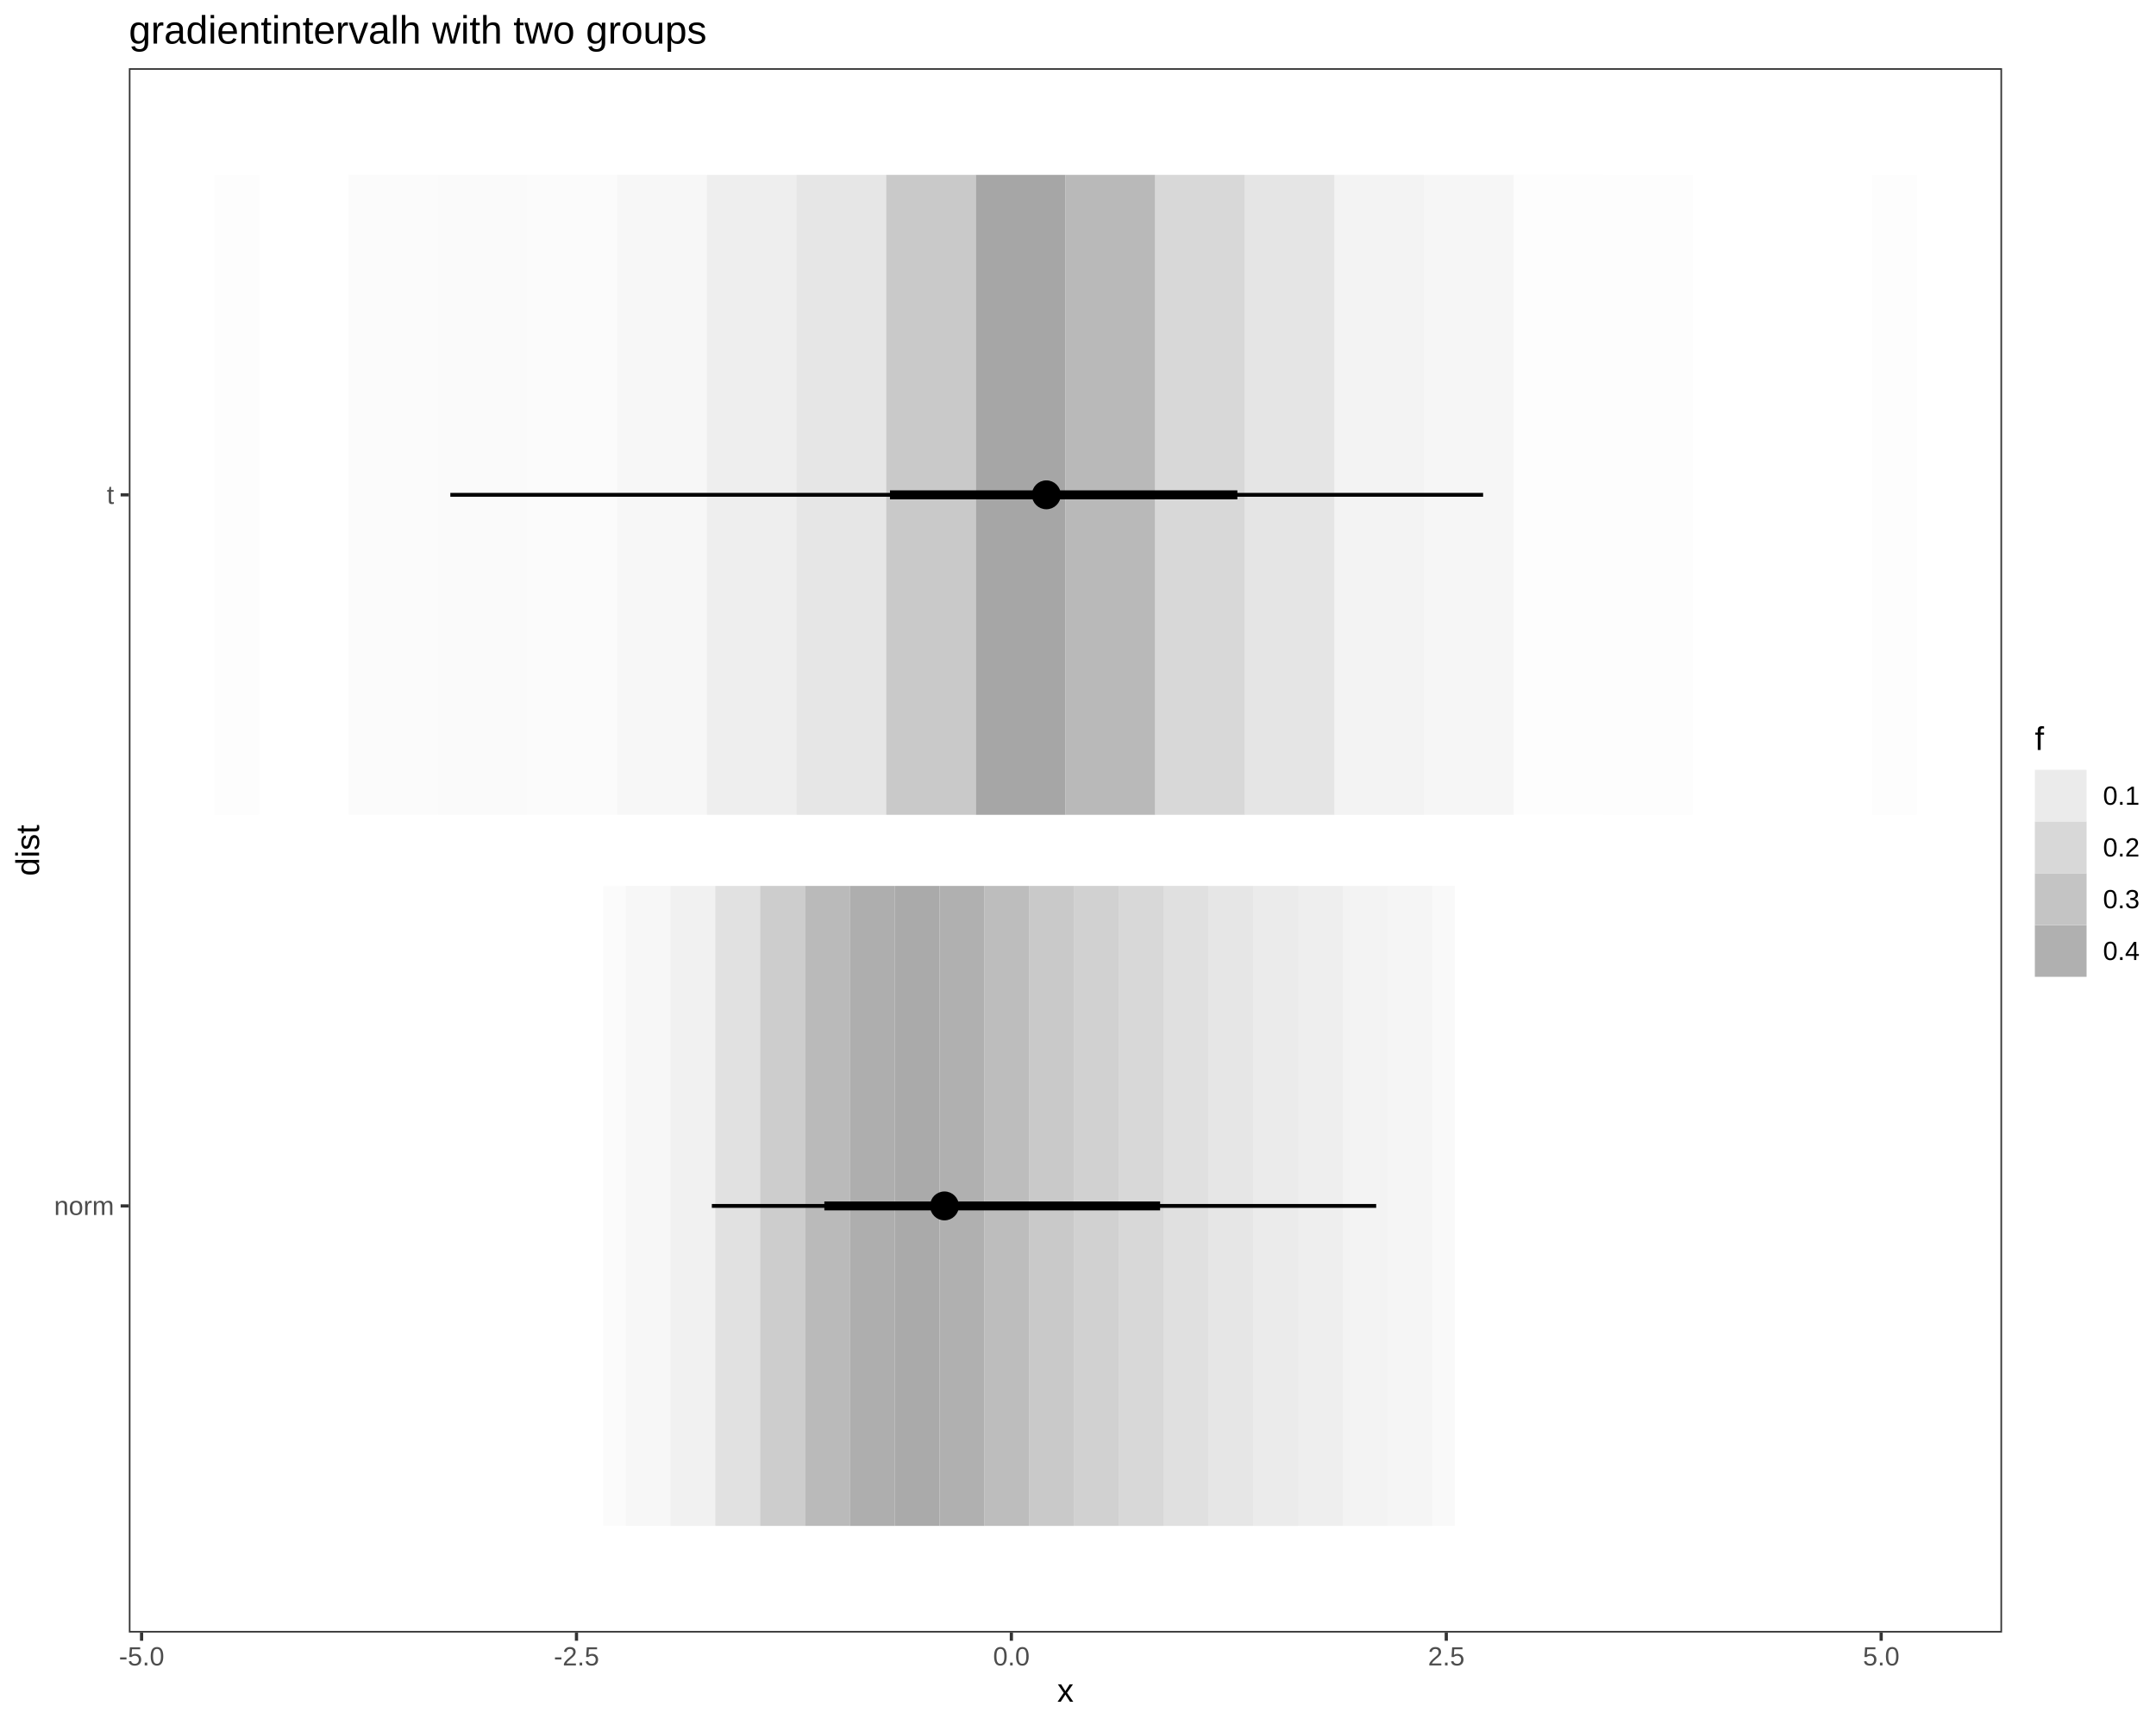
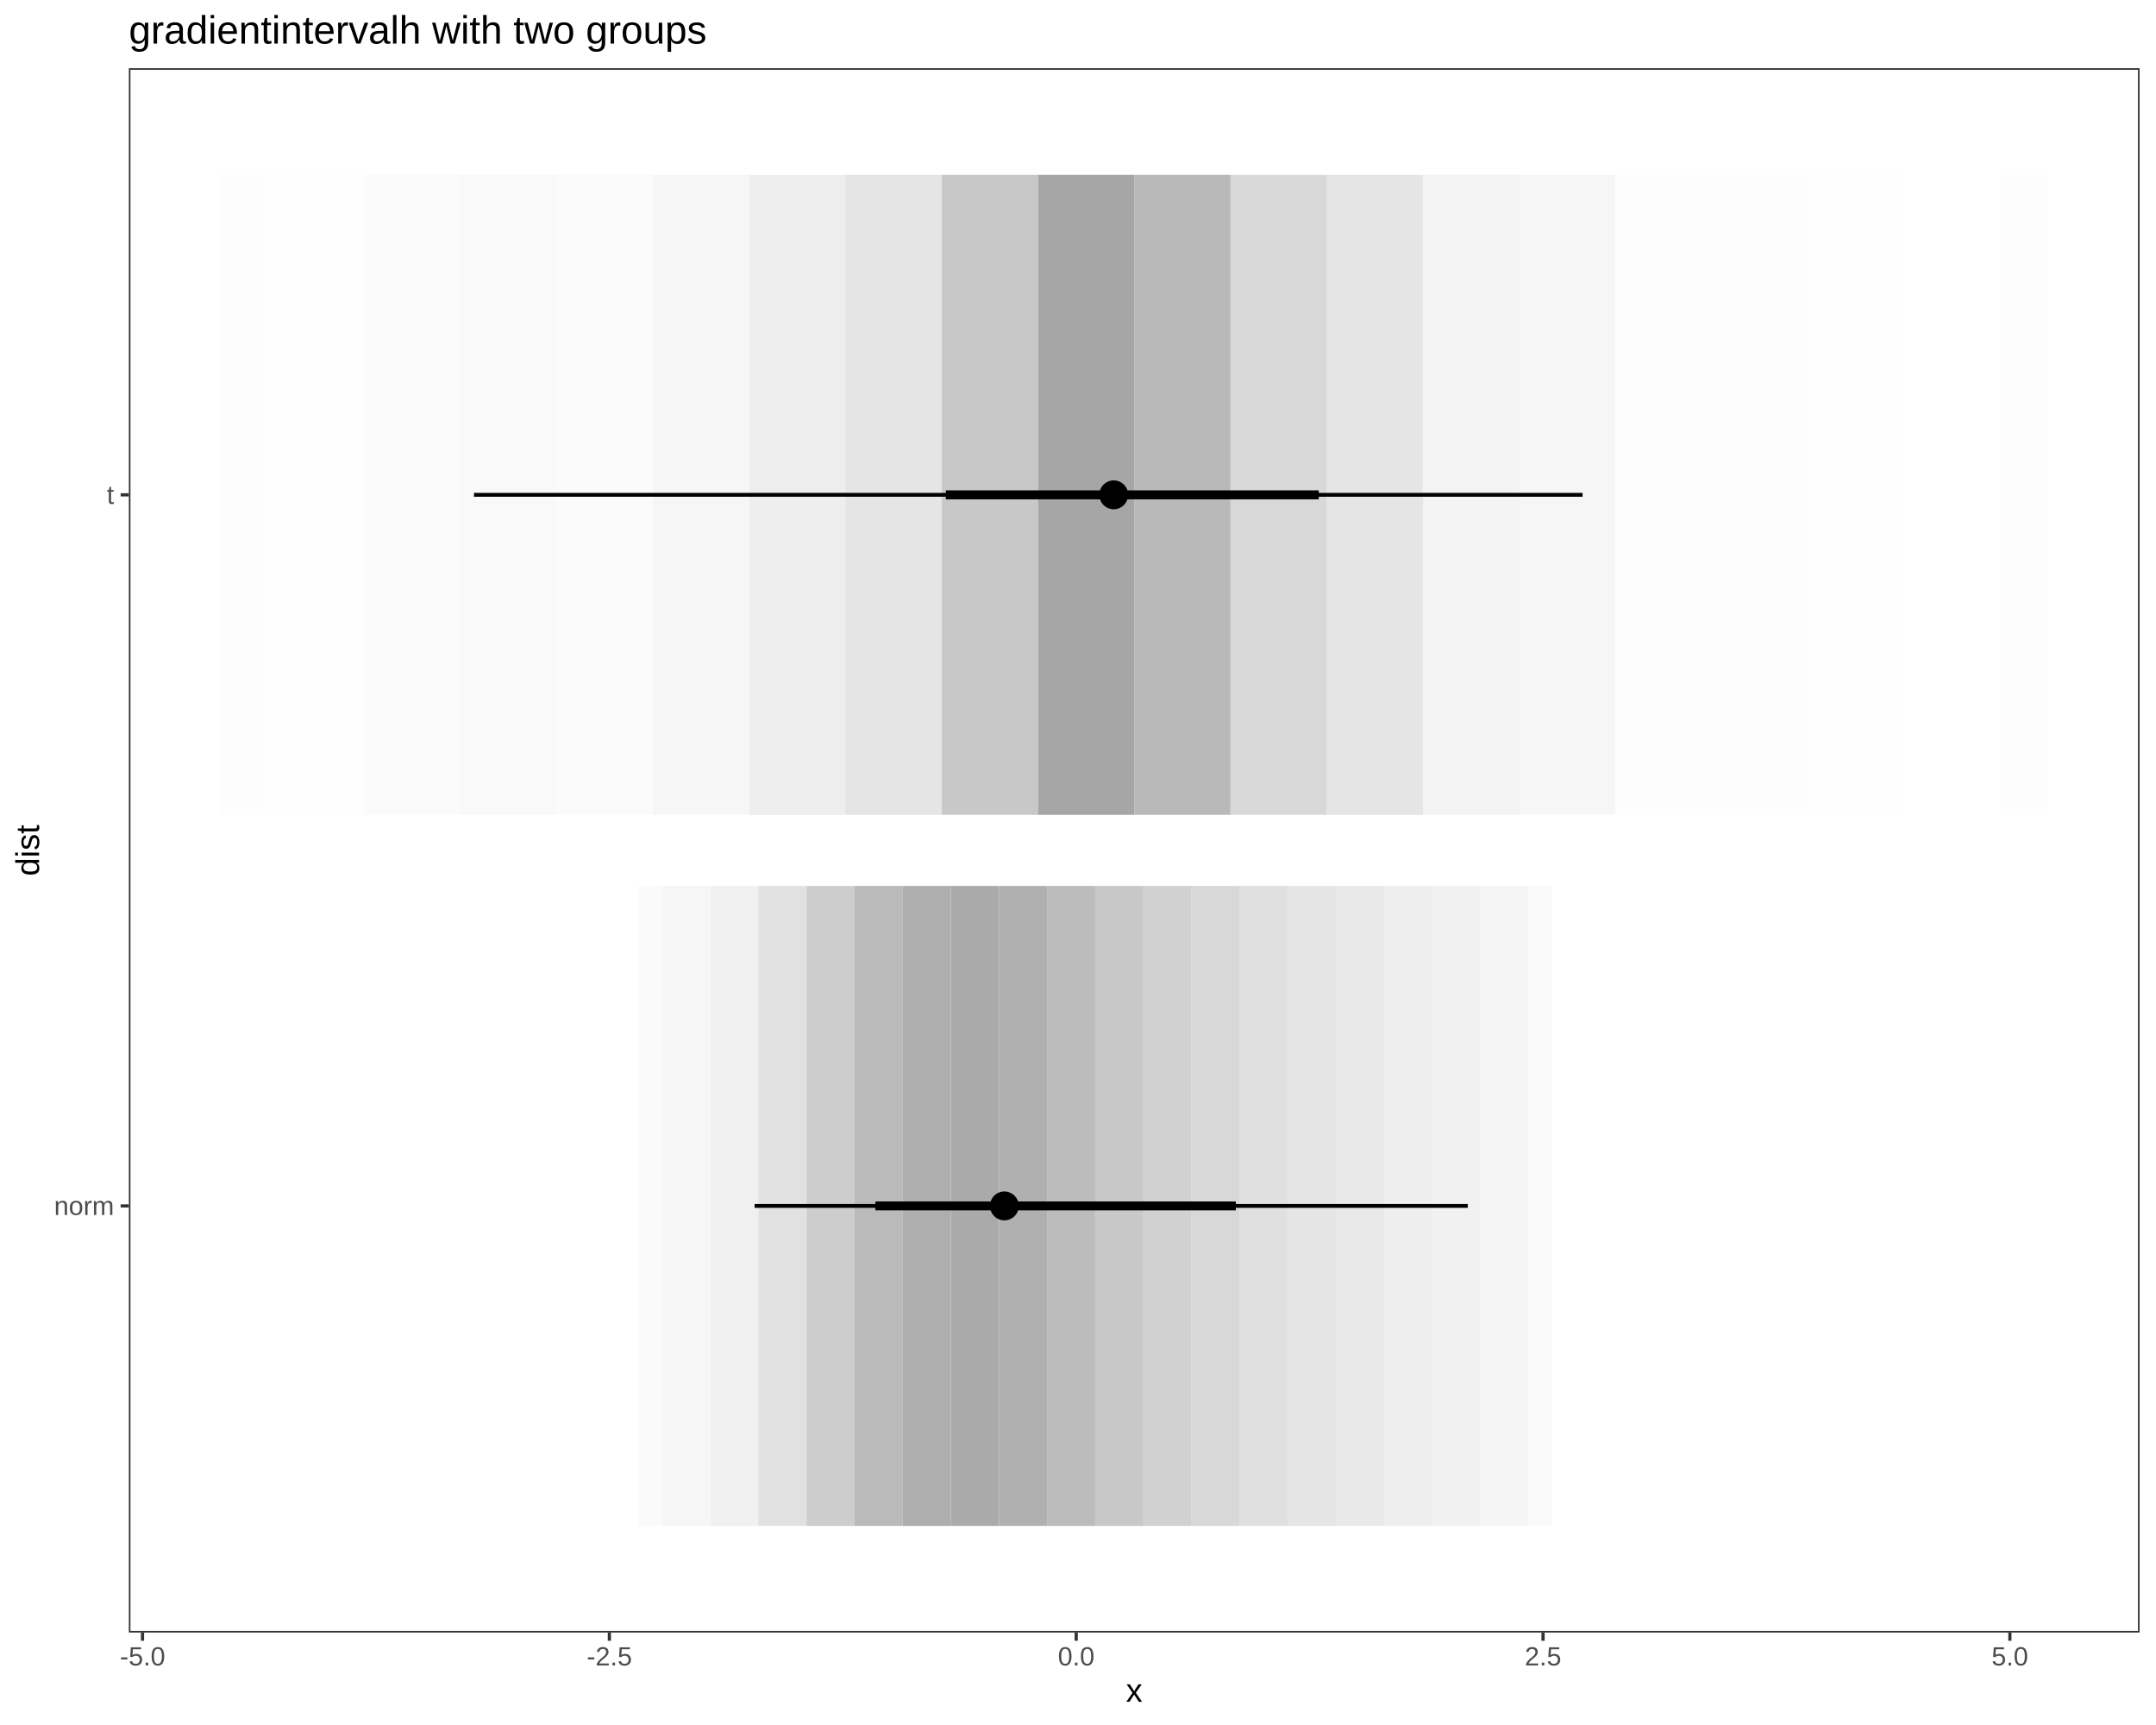
<svg xmlns="http://www.w3.org/2000/svg" viewBox="0 0 720.00 576.00">
  <defs>
    <style type="text/css">
    line, polyline, polygon, path, rect, circle {
      fill: none;
      stroke: #000000;
      stroke-linecap: round;
      stroke-linejoin: round;
      stroke-miterlimit: 10.00;
    }
  </style>
  </defs>
  <rect width="100%" height="100%" style="stroke: none; fill: #FFFFFF;" />
  <rect x="0.00" y="0.00" width="720.00" height="576.00" style="stroke-width: 1.07; stroke: #FFFFFF; fill: #FFFFFF;" />
  <defs>
-     <clipPath id="cpNDMuMDN8NjY4LjU4fDU0NS4xM3wyMi43Nw==">
-       <rect x="43.03" y="22.77" width="625.56" height="522.36" />
+     <clipPath id="cpNDMuMDN8NzE0LjUyfDU0NS4xM3wyMi43Nw==">
+       <rect x="43.03" y="22.77" width="671.49" height="522.36" />
    </clipPath>
  </defs>
-   <rect x="43.03" y="22.77" width="625.56" height="522.36" style="stroke-width: 1.07; stroke: none; fill: #FFFFFF;" clip-path="url(#cpNDMuMDN8NjY4LjU4fDU0NS4xM3wyMi43Nw==)" />
-   <polygon points="201.48,295.82 208.97,295.82 208.97,509.52 201.48,509.52 " style="stroke-width: 2.13; stroke: none; fill: #A6A6A6; fill-opacity: 0.05;" clip-path="url(#cpNDMuMDN8NjY4LjU4fDU0NS4xM3wyMi43Nw==)" />
-   <polygon points="208.97,295.82 216.45,295.82 223.93,295.82 223.93,509.52 216.45,509.52 208.97,509.52 " style="stroke-width: 2.13; stroke: none; fill: #A6A6A6; fill-opacity: 0.09;" clip-path="url(#cpNDMuMDN8NjY4LjU4fDU0NS4xM3wyMi43Nw==)" />
-   <polygon points="223.93,295.82 231.41,295.82 238.90,295.82 238.90,509.52 231.41,509.52 223.93,509.52 " style="stroke-width: 2.13; stroke: none; fill: #A6A6A6; fill-opacity: 0.16;" clip-path="url(#cpNDMuMDN8NjY4LjU4fDU0NS4xM3wyMi43Nw==)" />
-   <polygon points="238.90,295.82 246.38,295.82 253.86,295.82 253.86,509.52 246.38,509.52 238.90,509.52 " style="stroke-width: 2.13; stroke: none; fill: #A6A6A6; fill-opacity: 0.33;" clip-path="url(#cpNDMuMDN8NjY4LjU4fDU0NS4xM3wyMi43Nw==)" />
-   <polygon points="253.86,295.82 261.35,295.82 268.83,295.82 268.83,509.52 261.35,509.52 253.86,509.52 " style="stroke-width: 2.13; stroke: none; fill: #A6A6A6; fill-opacity: 0.56;" clip-path="url(#cpNDMuMDN8NjY4LjU4fDU0NS4xM3wyMi43Nw==)" />
-   <polygon points="268.83,295.82 276.31,295.82 283.79,295.82 283.79,509.52 276.31,509.52 268.83,509.52 " style="stroke-width: 2.13; stroke: none; fill: #A6A6A6; fill-opacity: 0.77;" clip-path="url(#cpNDMuMDN8NjY4LjU4fDU0NS4xM3wyMi43Nw==)" />
-   <polygon points="283.79,295.82 291.28,295.82 298.76,295.82 298.76,509.52 291.28,509.52 283.79,509.52 " style="stroke-width: 2.13; stroke: none; fill: #A6A6A6; fill-opacity: 0.91;" clip-path="url(#cpNDMuMDN8NjY4LjU4fDU0NS4xM3wyMi43Nw==)" />
-   <polygon points="298.76,295.82 306.24,295.82 313.73,295.82 313.73,509.52 306.24,509.52 298.76,509.52 " style="stroke-width: 2.13; stroke: none; fill: #A6A6A6; fill-opacity: 0.95;" clip-path="url(#cpNDMuMDN8NjY4LjU4fDU0NS4xM3wyMi43Nw==)" />
-   <polygon points="313.73,295.82 321.21,295.82 328.69,295.82 328.69,509.52 321.21,509.52 313.73,509.52 " style="stroke-width: 2.13; stroke: none; fill: #A6A6A6; fill-opacity: 0.88;" clip-path="url(#cpNDMuMDN8NjY4LjU4fDU0NS4xM3wyMi43Nw==)" />
-   <polygon points="328.69,295.82 336.18,295.82 343.66,295.82 343.66,509.52 336.18,509.52 328.69,509.52 " style="stroke-width: 2.13; stroke: none; fill: #A6A6A6; fill-opacity: 0.74;" clip-path="url(#cpNDMuMDN8NjY4LjU4fDU0NS4xM3wyMi43Nw==)" />
-   <polygon points="343.66,295.82 351.14,295.82 358.62,295.82 358.62,509.52 351.14,509.52 343.66,509.52 " style="stroke-width: 2.13; stroke: none; fill: #A6A6A6; fill-opacity: 0.60;" clip-path="url(#cpNDMuMDN8NjY4LjU4fDU0NS4xM3wyMi43Nw==)" />
-   <polygon points="358.62,295.82 366.11,295.82 373.59,295.82 373.59,509.52 366.11,509.52 358.62,509.52 " style="stroke-width: 2.13; stroke: none; fill: #A6A6A6; fill-opacity: 0.51;" clip-path="url(#cpNDMuMDN8NjY4LjU4fDU0NS4xM3wyMi43Nw==)" />
-   <polygon points="373.59,295.82 381.07,295.82 388.56,295.82 388.56,509.52 381.07,509.52 373.59,509.52 " style="stroke-width: 2.13; stroke: none; fill: #A6A6A6; fill-opacity: 0.43;" clip-path="url(#cpNDMuMDN8NjY4LjU4fDU0NS4xM3wyMi43Nw==)" />
-   <polygon points="388.56,295.82 396.04,295.82 403.52,295.82 403.52,509.52 396.04,509.52 388.56,509.52 " style="stroke-width: 2.13; stroke: none; fill: #A6A6A6; fill-opacity: 0.35;" clip-path="url(#cpNDMuMDN8NjY4LjU4fDU0NS4xM3wyMi43Nw==)" />
-   <polygon points="403.52,295.82 411.01,295.82 418.49,295.82 418.49,509.52 411.01,509.52 403.52,509.52 " style="stroke-width: 2.13; stroke: none; fill: #A6A6A6; fill-opacity: 0.28;" clip-path="url(#cpNDMuMDN8NjY4LjU4fDU0NS4xM3wyMi43Nw==)" />
-   <polygon points="418.49,295.82 425.97,295.82 433.45,295.82 433.45,509.52 425.97,509.52 418.49,509.52 " style="stroke-width: 2.13; stroke: none; fill: #A6A6A6; fill-opacity: 0.23;" clip-path="url(#cpNDMuMDN8NjY4LjU4fDU0NS4xM3wyMi43Nw==)" />
-   <polygon points="433.45,295.82 440.94,295.82 448.42,295.82 448.42,509.52 440.94,509.52 433.45,509.52 " style="stroke-width: 2.13; stroke: none; fill: #A6A6A6; fill-opacity: 0.18;" clip-path="url(#cpNDMuMDN8NjY4LjU4fDU0NS4xM3wyMi43Nw==)" />
-   <polygon points="448.42,295.82 455.90,295.82 463.39,295.82 463.39,509.52 455.90,509.52 448.42,509.52 " style="stroke-width: 2.13; stroke: none; fill: #A6A6A6; fill-opacity: 0.14;" clip-path="url(#cpNDMuMDN8NjY4LjU4fDU0NS4xM3wyMi43Nw==)" />
-   <polygon points="463.39,295.82 470.87,295.82 478.35,295.82 478.35,509.52 470.87,509.52 463.39,509.52 " style="stroke-width: 2.13; stroke: none; fill: #A6A6A6; fill-opacity: 0.11;" clip-path="url(#cpNDMuMDN8NjY4LjU4fDU0NS4xM3wyMi43Nw==)" />
-   <polygon points="478.35,295.82 485.84,295.82 485.84,509.52 478.35,509.52 " style="stroke-width: 2.13; stroke: none; fill: #A6A6A6; fill-opacity: 0.07;" clip-path="url(#cpNDMuMDN8NjY4LjU4fDU0NS4xM3wyMi43Nw==)" />
-   <polygon points="71.46,58.39 86.43,58.39 86.43,272.08 71.46,272.08 " style="stroke-width: 2.13; stroke: none; fill: #A6A6A6; fill-opacity: 0.02;" clip-path="url(#cpNDMuMDN8NjY4LjU4fDU0NS4xM3wyMi43Nw==)" />
-   <polygon points="86.43,58.39 101.39,58.39 116.36,58.39 116.36,272.08 101.39,272.08 86.43,272.08 " style="stroke-width: 2.13; stroke: none; fill: #A6A6A6; fill-opacity: 0.00;" clip-path="url(#cpNDMuMDN8NjY4LjU4fDU0NS4xM3wyMi43Nw==)" />
-   <polygon points="116.36,58.39 131.32,58.39 146.29,58.39 146.29,272.08 131.32,272.08 116.36,272.08 " style="stroke-width: 2.13; stroke: none; fill: #A6A6A6; fill-opacity: 0.05;" clip-path="url(#cpNDMuMDN8NjY4LjU4fDU0NS4xM3wyMi43Nw==)" />
-   <polygon points="146.29,58.39 161.25,58.39 176.22,58.39 176.22,272.08 161.25,272.08 146.29,272.08 " style="stroke-width: 2.13; stroke: none; fill: #A6A6A6; fill-opacity: 0.06;" clip-path="url(#cpNDMuMDN8NjY4LjU4fDU0NS4xM3wyMi43Nw==)" />
-   <polygon points="176.22,58.39 191.18,58.39 206.15,58.39 206.15,272.08 191.18,272.08 176.22,272.08 " style="stroke-width: 2.13; stroke: none; fill: #A6A6A6; fill-opacity: 0.04;" clip-path="url(#cpNDMuMDN8NjY4LjU4fDU0NS4xM3wyMi43Nw==)" />
-   <polygon points="206.15,58.39 221.12,58.39 236.08,58.39 236.08,272.08 221.12,272.08 206.15,272.08 " style="stroke-width: 2.13; stroke: none; fill: #A6A6A6; fill-opacity: 0.09;" clip-path="url(#cpNDMuMDN8NjY4LjU4fDU0NS4xM3wyMi43Nw==)" />
-   <polygon points="236.08,58.39 251.05,58.39 266.01,58.39 266.01,272.08 251.05,272.08 236.08,272.08 " style="stroke-width: 2.13; stroke: none; fill: #A6A6A6; fill-opacity: 0.18;" clip-path="url(#cpNDMuMDN8NjY4LjU4fDU0NS4xM3wyMi43Nw==)" />
-   <polygon points="266.01,58.39 280.98,58.39 295.94,58.39 295.94,272.08 280.98,272.08 266.01,272.08 " style="stroke-width: 2.13; stroke: none; fill: #A6A6A6; fill-opacity: 0.28;" clip-path="url(#cpNDMuMDN8NjY4LjU4fDU0NS4xM3wyMi43Nw==)" />
-   <polygon points="295.94,58.39 310.91,58.39 325.87,58.39 325.87,272.08 310.91,272.08 295.94,272.08 " style="stroke-width: 2.13; stroke: none; fill: #A6A6A6; fill-opacity: 0.60;" clip-path="url(#cpNDMuMDN8NjY4LjU4fDU0NS4xM3wyMi43Nw==)" />
-   <polygon points="325.87,58.39 340.84,58.39 355.80,58.39 355.80,272.08 340.84,272.08 325.87,272.08 " style="stroke-width: 2.13; stroke: none; fill: #A6A6A6;" clip-path="url(#cpNDMuMDN8NjY4LjU4fDU0NS4xM3wyMi43Nw==)" />
-   <polygon points="355.80,58.39 370.77,58.39 385.74,58.39 385.74,272.08 370.77,272.08 355.80,272.08 " style="stroke-width: 2.13; stroke: none; fill: #A6A6A6; fill-opacity: 0.78;" clip-path="url(#cpNDMuMDN8NjY4LjU4fDU0NS4xM3wyMi43Nw==)" />
-   <polygon points="385.74,58.39 400.70,58.39 415.67,58.39 415.67,272.08 400.70,272.08 385.74,272.08 " style="stroke-width: 2.13; stroke: none; fill: #A6A6A6; fill-opacity: 0.44;" clip-path="url(#cpNDMuMDN8NjY4LjU4fDU0NS4xM3wyMi43Nw==)" />
-   <polygon points="415.67,58.39 430.63,58.39 445.60,58.39 445.60,272.08 430.63,272.08 415.67,272.08 " style="stroke-width: 2.13; stroke: none; fill: #A6A6A6; fill-opacity: 0.29;" clip-path="url(#cpNDMuMDN8NjY4LjU4fDU0NS4xM3wyMi43Nw==)" />
-   <polygon points="445.60,58.39 460.56,58.39 475.53,58.39 475.53,272.08 460.56,272.08 445.60,272.08 " style="stroke-width: 2.13; stroke: none; fill: #A6A6A6; fill-opacity: 0.13;" clip-path="url(#cpNDMuMDN8NjY4LjU4fDU0NS4xM3wyMi43Nw==)" />
-   <polygon points="475.53,58.39 490.49,58.39 505.46,58.39 505.46,272.08 490.49,272.08 475.53,272.08 " style="stroke-width: 2.13; stroke: none; fill: #A6A6A6; fill-opacity: 0.10;" clip-path="url(#cpNDMuMDN8NjY4LjU4fDU0NS4xM3wyMi43Nw==)" />
-   <polygon points="505.46,58.39 520.43,58.39 535.39,58.39 535.39,272.08 520.43,272.08 505.46,272.08 " style="stroke-width: 2.13; stroke: none; fill: #A6A6A6; fill-opacity: 0.03;" clip-path="url(#cpNDMuMDN8NjY4LjU4fDU0NS4xM3wyMi43Nw==)" />
-   <polygon points="535.39,58.39 550.36,58.39 565.32,58.39 565.32,272.08 550.36,272.08 535.39,272.08 " style="stroke-width: 2.13; stroke: none; fill: #A6A6A6; fill-opacity: 0.02;" clip-path="url(#cpNDMuMDN8NjY4LjU4fDU0NS4xM3wyMi43Nw==)" />
-   <polygon points="565.32,58.39 580.29,58.39 595.25,58.39 595.25,272.08 580.29,272.08 565.32,272.08 " style="stroke-width: 2.13; stroke: none; fill: #A6A6A6; fill-opacity: 0.00;" clip-path="url(#cpNDMuMDN8NjY4LjU4fDU0NS4xM3wyMi43Nw==)" />
-   <polyline points="595.25,58.39 610.22,58.39 625.18,58.39 625.18,272.08 610.22,272.08 595.25,272.08 595.25,58.39 " style="stroke-width: 2.13; stroke: none;" clip-path="url(#cpNDMuMDN8NjY4LjU4fDU0NS4xM3wyMi43Nw==)" />
-   <polygon points="625.18,58.39 640.15,58.39 640.15,272.08 625.18,272.08 " style="stroke-width: 2.13; stroke: none; fill: #A6A6A6; fill-opacity: 0.02;" clip-path="url(#cpNDMuMDN8NjY4LjU4fDU0NS4xM3wyMi43Nw==)" />
-   <line x1="150.39" y1="165.23" x2="495.29" y2="165.23" style="stroke-width: 1.28; stroke-linecap: butt;" clip-path="url(#cpNDMuMDN8NjY4LjU4fDU0NS4xM3wyMi43Nw==)" />
-   <line x1="237.72" y1="402.67" x2="459.58" y2="402.67" style="stroke-width: 1.28; stroke-linecap: butt;" clip-path="url(#cpNDMuMDN8NjY4LjU4fDU0NS4xM3wyMi43Nw==)" />
-   <line x1="297.21" y1="165.23" x2="413.22" y2="165.23" style="stroke-width: 2.99; stroke-linecap: butt;" clip-path="url(#cpNDMuMDN8NjY4LjU4fDU0NS4xM3wyMi43Nw==)" />
-   <line x1="275.29" y1="402.67" x2="387.42" y2="402.67" style="stroke-width: 2.99; stroke-linecap: butt;" clip-path="url(#cpNDMuMDN8NjY4LjU4fDU0NS4xM3wyMi43Nw==)" />
-   <circle cx="349.43" cy="165.23" r="1.68pt" style="stroke-width: 1.06; fill: #000000;" clip-path="url(#cpNDMuMDN8NjY4LjU4fDU0NS4xM3wyMi43Nw==)" />
-   <circle cx="315.41" cy="402.67" r="1.68pt" style="stroke-width: 1.06; fill: #000000;" clip-path="url(#cpNDMuMDN8NjY4LjU4fDU0NS4xM3wyMi43Nw==)" />
-   <circle cx="349.43" cy="165.23" r="3.22pt" style="stroke-width: 1.06; fill: #000000;" clip-path="url(#cpNDMuMDN8NjY4LjU4fDU0NS4xM3wyMi43Nw==)" />
-   <circle cx="315.41" cy="402.67" r="3.22pt" style="stroke-width: 1.06; fill: #000000;" clip-path="url(#cpNDMuMDN8NjY4LjU4fDU0NS4xM3wyMi43Nw==)" />
-   <rect x="43.03" y="22.77" width="625.56" height="522.36" style="stroke-width: 1.07; stroke: #333333;" clip-path="url(#cpNDMuMDN8NjY4LjU4fDU0NS4xM3wyMi43Nw==)" />
+   <rect x="43.03" y="22.77" width="671.49" height="522.36" style="stroke-width: 1.07; stroke: none; fill: #FFFFFF;" clip-path="url(#cpNDMuMDN8NzE0LjUyfDU0NS4xM3wyMi43Nw==)" />
+   <polygon points="213.12,295.82 221.15,295.82 221.15,509.52 213.12,509.52 " style="stroke-width: 2.13; stroke: none; fill: #A6A6A6; fill-opacity: 0.06;" clip-path="url(#cpNDMuMDN8NzE0LjUyfDU0NS4xM3wyMi43Nw==)" />
+   <polygon points="221.15,295.82 229.18,295.82 237.22,295.82 237.22,509.52 229.18,509.52 221.15,509.52 " style="stroke-width: 2.13; stroke: none; fill: #A6A6A6; fill-opacity: 0.10;" clip-path="url(#cpNDMuMDN8NzE0LjUyfDU0NS4xM3wyMi43Nw==)" />
+   <polygon points="237.22,295.82 245.25,295.82 253.28,295.82 253.28,509.52 245.25,509.52 237.22,509.52 " style="stroke-width: 2.13; stroke: none; fill: #A6A6A6; fill-opacity: 0.17;" clip-path="url(#cpNDMuMDN8NzE0LjUyfDU0NS4xM3wyMi43Nw==)" />
+   <polygon points="253.28,295.82 261.31,295.82 269.35,295.82 269.35,509.52 261.31,509.52 253.28,509.52 " style="stroke-width: 2.13; stroke: none; fill: #A6A6A6; fill-opacity: 0.33;" clip-path="url(#cpNDMuMDN8NzE0LjUyfDU0NS4xM3wyMi43Nw==)" />
+   <polygon points="269.35,295.82 277.38,295.82 285.41,295.82 285.41,509.52 277.38,509.52 269.35,509.52 " style="stroke-width: 2.13; stroke: none; fill: #A6A6A6; fill-opacity: 0.56;" clip-path="url(#cpNDMuMDN8NzE0LjUyfDU0NS4xM3wyMi43Nw==)" />
+   <polygon points="285.41,295.82 293.44,295.82 301.48,295.82 301.48,509.52 293.44,509.52 285.41,509.52 " style="stroke-width: 2.13; stroke: none; fill: #A6A6A6; fill-opacity: 0.77;" clip-path="url(#cpNDMuMDN8NzE0LjUyfDU0NS4xM3wyMi43Nw==)" />
+   <polygon points="301.48,295.82 309.51,295.82 317.54,295.82 317.54,509.52 309.51,509.52 301.48,509.52 " style="stroke-width: 2.13; stroke: none; fill: #A6A6A6; fill-opacity: 0.91;" clip-path="url(#cpNDMuMDN8NzE0LjUyfDU0NS4xM3wyMi43Nw==)" />
+   <polygon points="317.54,295.82 325.57,295.82 333.61,295.82 333.61,509.52 325.57,509.52 317.54,509.52 " style="stroke-width: 2.13; stroke: none; fill: #A6A6A6; fill-opacity: 0.95;" clip-path="url(#cpNDMuMDN8NzE0LjUyfDU0NS4xM3wyMi43Nw==)" />
+   <polygon points="333.61,295.82 341.64,295.82 349.67,295.82 349.67,509.52 341.64,509.52 333.61,509.52 " style="stroke-width: 2.13; stroke: none; fill: #A6A6A6; fill-opacity: 0.89;" clip-path="url(#cpNDMuMDN8NzE0LjUyfDU0NS4xM3wyMi43Nw==)" />
+   <polygon points="349.67,295.82 357.70,295.82 365.74,295.82 365.74,509.52 357.70,509.52 349.67,509.52 " style="stroke-width: 2.13; stroke: none; fill: #A6A6A6; fill-opacity: 0.75;" clip-path="url(#cpNDMuMDN8NzE0LjUyfDU0NS4xM3wyMi43Nw==)" />
+   <polygon points="365.74,295.82 373.77,295.82 381.80,295.82 381.80,509.52 373.77,509.52 365.74,509.52 " style="stroke-width: 2.13; stroke: none; fill: #A6A6A6; fill-opacity: 0.61;" clip-path="url(#cpNDMuMDN8NzE0LjUyfDU0NS4xM3wyMi43Nw==)" />
+   <polygon points="381.80,295.82 389.83,295.82 397.87,295.82 397.87,509.52 389.83,509.52 381.80,509.52 " style="stroke-width: 2.13; stroke: none; fill: #A6A6A6; fill-opacity: 0.51;" clip-path="url(#cpNDMuMDN8NzE0LjUyfDU0NS4xM3wyMi43Nw==)" />
+   <polygon points="397.87,295.82 405.90,295.82 413.93,295.82 413.93,509.52 405.90,509.52 397.87,509.52 " style="stroke-width: 2.13; stroke: none; fill: #A6A6A6; fill-opacity: 0.44;" clip-path="url(#cpNDMuMDN8NzE0LjUyfDU0NS4xM3wyMi43Nw==)" />
+   <polygon points="413.93,295.82 421.96,295.82 430.00,295.82 430.00,509.52 421.96,509.52 413.93,509.52 " style="stroke-width: 2.13; stroke: none; fill: #A6A6A6; fill-opacity: 0.35;" clip-path="url(#cpNDMuMDN8NzE0LjUyfDU0NS4xM3wyMi43Nw==)" />
+   <polygon points="430.00,295.82 438.03,295.82 446.06,295.82 446.06,509.52 438.03,509.52 430.00,509.52 " style="stroke-width: 2.13; stroke: none; fill: #A6A6A6; fill-opacity: 0.29;" clip-path="url(#cpNDMuMDN8NzE0LjUyfDU0NS4xM3wyMi43Nw==)" />
+   <polygon points="446.06,295.82 454.09,295.82 462.13,295.82 462.13,509.52 454.09,509.52 446.06,509.52 " style="stroke-width: 2.13; stroke: none; fill: #A6A6A6; fill-opacity: 0.24;" clip-path="url(#cpNDMuMDN8NzE0LjUyfDU0NS4xM3wyMi43Nw==)" />
+   <polygon points="462.13,295.82 470.16,295.82 478.19,295.82 478.19,509.52 470.16,509.52 462.13,509.52 " style="stroke-width: 2.13; stroke: none; fill: #A6A6A6; fill-opacity: 0.19;" clip-path="url(#cpNDMuMDN8NzE0LjUyfDU0NS4xM3wyMi43Nw==)" />
+   <polygon points="478.19,295.82 486.22,295.82 494.26,295.82 494.26,509.52 486.22,509.52 478.19,509.52 " style="stroke-width: 2.13; stroke: none; fill: #A6A6A6; fill-opacity: 0.15;" clip-path="url(#cpNDMuMDN8NzE0LjUyfDU0NS4xM3wyMi43Nw==)" />
+   <polygon points="494.26,295.82 502.29,295.82 510.32,295.82 510.32,509.52 502.29,509.52 494.26,509.52 " style="stroke-width: 2.13; stroke: none; fill: #A6A6A6; fill-opacity: 0.11;" clip-path="url(#cpNDMuMDN8NzE0LjUyfDU0NS4xM3wyMi43Nw==)" />
+   <polygon points="510.32,295.82 518.35,295.82 518.35,509.52 510.32,509.52 " style="stroke-width: 2.13; stroke: none; fill: #A6A6A6; fill-opacity: 0.07;" clip-path="url(#cpNDMuMDN8NzE0LjUyfDU0NS4xM3wyMi43Nw==)" />
+   <polygon points="73.55,58.39 89.61,58.39 89.61,272.08 73.55,272.08 " style="stroke-width: 2.13; stroke: none; fill: #A6A6A6; fill-opacity: 0.03;" clip-path="url(#cpNDMuMDN8NzE0LjUyfDU0NS4xM3wyMi43Nw==)" />
+   <polygon points="89.61,58.39 105.68,58.39 121.74,58.39 121.74,272.08 105.68,272.08 89.61,272.08 " style="stroke-width: 2.13; stroke: none; fill: #A6A6A6; fill-opacity: 0.01;" clip-path="url(#cpNDMuMDN8NzE0LjUyfDU0NS4xM3wyMi43Nw==)" />
+   <polygon points="121.74,58.39 137.81,58.39 153.87,58.39 153.87,272.08 137.81,272.08 121.74,272.08 " style="stroke-width: 2.13; stroke: none; fill: #A6A6A6; fill-opacity: 0.05;" clip-path="url(#cpNDMuMDN8NzE0LjUyfDU0NS4xM3wyMi43Nw==)" />
+   <polygon points="153.87,58.39 169.94,58.39 186.00,58.39 186.00,272.08 169.94,272.08 153.87,272.08 " style="stroke-width: 2.13; stroke: none; fill: #A6A6A6; fill-opacity: 0.07;" clip-path="url(#cpNDMuMDN8NzE0LjUyfDU0NS4xM3wyMi43Nw==)" />
+   <polygon points="186.00,58.39 202.06,58.39 218.13,58.39 218.13,272.08 202.06,272.08 186.00,272.08 " style="stroke-width: 2.13; stroke: none; fill: #A6A6A6; fill-opacity: 0.05;" clip-path="url(#cpNDMuMDN8NzE0LjUyfDU0NS4xM3wyMi43Nw==)" />
+   <polygon points="218.13,58.39 234.19,58.39 250.26,58.39 250.26,272.08 234.19,272.08 218.13,272.08 " style="stroke-width: 2.13; stroke: none; fill: #A6A6A6; fill-opacity: 0.10;" clip-path="url(#cpNDMuMDN8NzE0LjUyfDU0NS4xM3wyMi43Nw==)" />
+   <polygon points="250.26,58.39 266.32,58.39 282.39,58.39 282.39,272.08 266.32,272.08 250.26,272.08 " style="stroke-width: 2.13; stroke: none; fill: #A6A6A6; fill-opacity: 0.19;" clip-path="url(#cpNDMuMDN8NzE0LjUyfDU0NS4xM3wyMi43Nw==)" />
+   <polygon points="282.39,58.39 298.45,58.39 314.52,58.39 314.52,272.08 298.45,272.08 282.39,272.08 " style="stroke-width: 2.13; stroke: none; fill: #A6A6A6; fill-opacity: 0.29;" clip-path="url(#cpNDMuMDN8NzE0LjUyfDU0NS4xM3wyMi43Nw==)" />
+   <polygon points="314.52,58.39 330.58,58.39 346.64,58.39 346.64,272.08 330.58,272.08 314.52,272.08 " style="stroke-width: 2.13; stroke: none; fill: #A6A6A6; fill-opacity: 0.61;" clip-path="url(#cpNDMuMDN8NzE0LjUyfDU0NS4xM3wyMi43Nw==)" />
+   <polygon points="346.64,58.39 362.71,58.39 378.77,58.39 378.77,272.08 362.71,272.08 346.64,272.08 " style="stroke-width: 2.13; stroke: none; fill: #A6A6A6;" clip-path="url(#cpNDMuMDN8NzE0LjUyfDU0NS4xM3wyMi43Nw==)" />
+   <polygon points="378.77,58.39 394.84,58.39 410.90,58.39 410.90,272.08 394.84,272.08 378.77,272.08 " style="stroke-width: 2.13; stroke: none; fill: #A6A6A6; fill-opacity: 0.78;" clip-path="url(#cpNDMuMDN8NzE0LjUyfDU0NS4xM3wyMi43Nw==)" />
+   <polygon points="410.90,58.39 426.97,58.39 443.03,58.39 443.03,272.08 426.97,272.08 410.90,272.08 " style="stroke-width: 2.13; stroke: none; fill: #A6A6A6; fill-opacity: 0.44;" clip-path="url(#cpNDMuMDN8NzE0LjUyfDU0NS4xM3wyMi43Nw==)" />
+   <polygon points="443.03,58.39 459.10,58.39 475.16,58.39 475.16,272.08 459.10,272.08 443.03,272.08 " style="stroke-width: 2.13; stroke: none; fill: #A6A6A6; fill-opacity: 0.29;" clip-path="url(#cpNDMuMDN8NzE0LjUyfDU0NS4xM3wyMi43Nw==)" />
+   <polygon points="475.16,58.39 491.22,58.39 507.29,58.39 507.29,272.08 491.22,272.08 475.16,272.08 " style="stroke-width: 2.13; stroke: none; fill: #A6A6A6; fill-opacity: 0.14;" clip-path="url(#cpNDMuMDN8NzE0LjUyfDU0NS4xM3wyMi43Nw==)" />
+   <polygon points="507.29,58.39 523.35,58.39 539.42,58.39 539.42,272.08 523.35,272.08 507.29,272.08 " style="stroke-width: 2.13; stroke: none; fill: #A6A6A6; fill-opacity: 0.10;" clip-path="url(#cpNDMuMDN8NzE0LjUyfDU0NS4xM3wyMi43Nw==)" />
+   <polygon points="539.42,58.39 555.48,58.39 571.55,58.39 571.55,272.08 555.48,272.08 539.42,272.08 " style="stroke-width: 2.13; stroke: none; fill: #A6A6A6; fill-opacity: 0.03;" clip-path="url(#cpNDMuMDN8NzE0LjUyfDU0NS4xM3wyMi43Nw==)" />
+   <polygon points="571.55,58.39 587.61,58.39 603.68,58.39 603.68,272.08 587.61,272.08 571.55,272.08 " style="stroke-width: 2.13; stroke: none; fill: #A6A6A6; fill-opacity: 0.03;" clip-path="url(#cpNDMuMDN8NzE0LjUyfDU0NS4xM3wyMi43Nw==)" />
+   <polygon points="603.68,58.39 619.74,58.39 635.80,58.39 635.80,272.08 619.74,272.08 603.68,272.08 " style="stroke-width: 2.13; stroke: none; fill: #A6A6A6; fill-opacity: 0.01;" clip-path="url(#cpNDMuMDN8NzE0LjUyfDU0NS4xM3wyMi43Nw==)" />
+   <polygon points="635.80,58.39 651.87,58.39 667.93,58.39 667.93,272.08 651.87,272.08 635.80,272.08 " style="stroke-width: 2.13; stroke: none; fill: #A6A6A6; fill-opacity: 0.00;" clip-path="url(#cpNDMuMDN8NzE0LjUyfDU0NS4xM3wyMi43Nw==)" />
+   <polygon points="667.93,58.39 684.00,58.39 684.00,272.08 667.93,272.08 " style="stroke-width: 2.13; stroke: none; fill: #A6A6A6; fill-opacity: 0.03;" clip-path="url(#cpNDMuMDN8NzE0LjUyfDU0NS4xM3wyMi43Nw==)" />
+   <line x1="158.28" y1="165.23" x2="528.50" y2="165.23" style="stroke-width: 1.28; stroke-linecap: butt;" clip-path="url(#cpNDMuMDN8NzE0LjUyfDU0NS4xM3wyMi43Nw==)" />
+   <line x1="252.01" y1="402.67" x2="490.16" y2="402.67" style="stroke-width: 1.28; stroke-linecap: butt;" clip-path="url(#cpNDMuMDN8NzE0LjUyfDU0NS4xM3wyMi43Nw==)" />
+   <line x1="315.87" y1="165.23" x2="440.40" y2="165.23" style="stroke-width: 2.99; stroke-linecap: butt;" clip-path="url(#cpNDMuMDN8NzE0LjUyfDU0NS4xM3wyMi43Nw==)" />
+   <line x1="292.35" y1="402.67" x2="412.71" y2="402.67" style="stroke-width: 2.99; stroke-linecap: butt;" clip-path="url(#cpNDMuMDN8NzE0LjUyfDU0NS4xM3wyMi43Nw==)" />
+   <circle cx="371.93" cy="165.23" r="1.68pt" style="stroke-width: 1.06; fill: #000000;" clip-path="url(#cpNDMuMDN8NzE0LjUyfDU0NS4xM3wyMi43Nw==)" />
+   <circle cx="335.41" cy="402.67" r="1.68pt" style="stroke-width: 1.06; fill: #000000;" clip-path="url(#cpNDMuMDN8NzE0LjUyfDU0NS4xM3wyMi43Nw==)" />
+   <circle cx="371.93" cy="165.23" r="3.22pt" style="stroke-width: 1.06; fill: #000000;" clip-path="url(#cpNDMuMDN8NzE0LjUyfDU0NS4xM3wyMi43Nw==)" />
+   <circle cx="335.41" cy="402.67" r="3.22pt" style="stroke-width: 1.06; fill: #000000;" clip-path="url(#cpNDMuMDN8NzE0LjUyfDU0NS4xM3wyMi43Nw==)" />
+   <rect x="43.03" y="22.77" width="671.49" height="522.36" style="stroke-width: 1.07; stroke: #333333;" clip-path="url(#cpNDMuMDN8NzE0LjUyfDU0NS4xM3wyMi43Nw==)" />
  <defs>
    <clipPath id="cpMC4wMHw3MjAuMDB8NTc2LjAwfDAuMDA=">
      <rect x="0.00" y="0.00" width="720.00" height="576.00" />
    </clipPath>
  </defs>
  <g clip-path="url(#cpMC4wMHw3MjAuMDB8NTc2LjAwfDAuMDA=)">
    <text x="18.06" y="405.69" style="font-size: 8.80px; fill: #4D4D4D; font-family: Liberation Sans;" textLength="20.03px" lengthAdjust="spacingAndGlyphs">norm</text>
  </g>
  <g clip-path="url(#cpMC4wMHw3MjAuMDB8NTc2LjAwfDAuMDA=)">
    <text x="35.66" y="168.26" style="font-size: 8.80px; fill: #4D4D4D; font-family: Liberation Sans;" textLength="2.44px" lengthAdjust="spacingAndGlyphs">t</text>
  </g>
  <polyline points="40.29,402.67 43.03,402.67 " style="stroke-width: 1.07; stroke: #333333; stroke-linecap: butt;" clip-path="url(#cpMC4wMHw3MjAuMDB8NTc2LjAwfDAuMDA=)" />
  <polyline points="40.29,165.23 43.03,165.23 " style="stroke-width: 1.07; stroke: #333333; stroke-linecap: butt;" clip-path="url(#cpMC4wMHw3MjAuMDB8NTc2LjAwfDAuMDA=)" />
-   <polyline points="47.28,547.87 47.28,545.13 " style="stroke-width: 1.07; stroke: #333333; stroke-linecap: butt;" clip-path="url(#cpMC4wMHw3MjAuMDB8NTc2LjAwfDAuMDA=)" />
-   <polyline points="192.52,547.87 192.52,545.13 " style="stroke-width: 1.07; stroke: #333333; stroke-linecap: butt;" clip-path="url(#cpMC4wMHw3MjAuMDB8NTc2LjAwfDAuMDA=)" />
-   <polyline points="337.75,547.87 337.75,545.13 " style="stroke-width: 1.07; stroke: #333333; stroke-linecap: butt;" clip-path="url(#cpMC4wMHw3MjAuMDB8NTc2LjAwfDAuMDA=)" />
-   <polyline points="482.99,547.87 482.99,545.13 " style="stroke-width: 1.07; stroke: #333333; stroke-linecap: butt;" clip-path="url(#cpMC4wMHw3MjAuMDB8NTc2LjAwfDAuMDA=)" />
-   <polyline points="628.22,547.87 628.22,545.13 " style="stroke-width: 1.07; stroke: #333333; stroke-linecap: butt;" clip-path="url(#cpMC4wMHw3MjAuMDB8NTc2LjAwfDAuMDA=)" />
+   <polyline points="47.59,547.87 47.59,545.13 " style="stroke-width: 1.07; stroke: #333333; stroke-linecap: butt;" clip-path="url(#cpMC4wMHw3MjAuMDB8NTc2LjAwfDAuMDA=)" />
+   <polyline points="203.50,547.87 203.50,545.13 " style="stroke-width: 1.07; stroke: #333333; stroke-linecap: butt;" clip-path="url(#cpMC4wMHw3MjAuMDB8NTc2LjAwfDAuMDA=)" />
+   <polyline points="359.40,547.87 359.40,545.13 " style="stroke-width: 1.07; stroke: #333333; stroke-linecap: butt;" clip-path="url(#cpMC4wMHw3MjAuMDB8NTc2LjAwfDAuMDA=)" />
+   <polyline points="515.30,547.87 515.30,545.13 " style="stroke-width: 1.07; stroke: #333333; stroke-linecap: butt;" clip-path="url(#cpMC4wMHw3MjAuMDB8NTc2LjAwfDAuMDA=)" />
+   <polyline points="671.20,547.87 671.20,545.13 " style="stroke-width: 1.07; stroke: #333333; stroke-linecap: butt;" clip-path="url(#cpMC4wMHw3MjAuMDB8NTc2LjAwfDAuMDA=)" />
  <g clip-path="url(#cpMC4wMHw3MjAuMDB8NTc2LjAwfDAuMDA=)">
-     <text x="39.71" y="556.11" style="font-size: 8.80px; fill: #4D4D4D; font-family: Liberation Sans;" textLength="15.14px" lengthAdjust="spacingAndGlyphs">-5.0</text>
+     <text x="40.02" y="556.11" style="font-size: 8.80px; fill: #4D4D4D; font-family: Liberation Sans;" textLength="15.14px" lengthAdjust="spacingAndGlyphs">-5.0</text>
  </g>
  <g clip-path="url(#cpMC4wMHw3MjAuMDB8NTc2LjAwfDAuMDA=)">
-     <text x="184.95" y="556.11" style="font-size: 8.80px; fill: #4D4D4D; font-family: Liberation Sans;" textLength="15.14px" lengthAdjust="spacingAndGlyphs">-2.5</text>
+     <text x="195.93" y="556.11" style="font-size: 8.80px; fill: #4D4D4D; font-family: Liberation Sans;" textLength="15.14px" lengthAdjust="spacingAndGlyphs">-2.5</text>
  </g>
  <g clip-path="url(#cpMC4wMHw3MjAuMDB8NTc2LjAwfDAuMDA=)">
-     <text x="331.64" y="556.11" style="font-size: 8.80px; fill: #4D4D4D; font-family: Liberation Sans;" textLength="12.22px" lengthAdjust="spacingAndGlyphs">0.0</text>
+     <text x="353.29" y="556.11" style="font-size: 8.80px; fill: #4D4D4D; font-family: Liberation Sans;" textLength="12.22px" lengthAdjust="spacingAndGlyphs">0.0</text>
  </g>
  <g clip-path="url(#cpMC4wMHw3MjAuMDB8NTc2LjAwfDAuMDA=)">
-     <text x="476.88" y="556.11" style="font-size: 8.80px; fill: #4D4D4D; font-family: Liberation Sans;" textLength="12.22px" lengthAdjust="spacingAndGlyphs">2.5</text>
+     <text x="509.19" y="556.11" style="font-size: 8.80px; fill: #4D4D4D; font-family: Liberation Sans;" textLength="12.22px" lengthAdjust="spacingAndGlyphs">2.5</text>
  </g>
  <g clip-path="url(#cpMC4wMHw3MjAuMDB8NTc2LjAwfDAuMDA=)">
-     <text x="622.12" y="556.11" style="font-size: 8.80px; fill: #4D4D4D; font-family: Liberation Sans;" textLength="12.22px" lengthAdjust="spacingAndGlyphs">5.0</text>
+     <text x="665.09" y="556.11" style="font-size: 8.80px; fill: #4D4D4D; font-family: Liberation Sans;" textLength="12.22px" lengthAdjust="spacingAndGlyphs">5.0</text>
  </g>
  <g clip-path="url(#cpMC4wMHw3MjAuMDB8NTc2LjAwfDAuMDA=)">
-     <text x="353.05" y="568.24" style="font-size: 11.00px; font-family: Liberation Sans;" textLength="5.50px" lengthAdjust="spacingAndGlyphs">x</text>
+     <text x="376.02" y="568.24" style="font-size: 11.00px; font-family: Liberation Sans;" textLength="5.50px" lengthAdjust="spacingAndGlyphs">x</text>
  </g>
  <g clip-path="url(#cpMC4wMHw3MjAuMDB8NTc2LjAwfDAuMDA=)">
    <text transform="translate(13.04,292.51) rotate(-90)" style="font-size: 11.00px; font-family: Liberation Sans;" textLength="17.12px" lengthAdjust="spacingAndGlyphs">dist</text>
-   </g>
-   <rect x="679.54" y="241.73" width="34.98" height="84.44" style="stroke-width: 1.07; stroke: none; fill: #FFFFFF;" clip-path="url(#cpMC4wMHw3MjAuMDB8NTc2LjAwfDAuMDA=)" />
-   <g clip-path="url(#cpMC4wMHw3MjAuMDB8NTc2LjAwfDAuMDA=)">
-     <text x="679.54" y="250.43" style="font-size: 11.00px; font-family: Liberation Sans;" textLength="3.06px" lengthAdjust="spacingAndGlyphs">f</text>
-   </g>
-   <rect x="679.54" y="257.05" width="17.28" height="17.28" style="stroke-width: 1.07; stroke: none; fill: #FFFFFF;" clip-path="url(#cpMC4wMHw3MjAuMDB8NTc2LjAwfDAuMDA=)" />
-   <rect x="679.54" y="257.05" width="17.28" height="17.28" style="stroke-width: 0.75; stroke: none; fill: #A6A6A6; fill-opacity: 0.22;" clip-path="url(#cpMC4wMHw3MjAuMDB8NTc2LjAwfDAuMDA=)" />
-   <rect x="679.54" y="274.33" width="17.28" height="17.28" style="stroke-width: 1.07; stroke: none; fill: #FFFFFF;" clip-path="url(#cpMC4wMHw3MjAuMDB8NTc2LjAwfDAuMDA=)" />
-   <rect x="679.54" y="274.33" width="17.28" height="17.28" style="stroke-width: 0.75; stroke: none; fill: #A6A6A6; fill-opacity: 0.44;" clip-path="url(#cpMC4wMHw3MjAuMDB8NTc2LjAwfDAuMDA=)" />
-   <rect x="679.54" y="291.61" width="17.28" height="17.28" style="stroke-width: 1.07; stroke: none; fill: #FFFFFF;" clip-path="url(#cpMC4wMHw3MjAuMDB8NTc2LjAwfDAuMDA=)" />
-   <rect x="679.54" y="291.61" width="17.28" height="17.28" style="stroke-width: 0.75; stroke: none; fill: #A6A6A6; fill-opacity: 0.66;" clip-path="url(#cpMC4wMHw3MjAuMDB8NTc2LjAwfDAuMDA=)" />
-   <rect x="679.54" y="308.89" width="17.28" height="17.28" style="stroke-width: 1.07; stroke: none; fill: #FFFFFF;" clip-path="url(#cpMC4wMHw3MjAuMDB8NTc2LjAwfDAuMDA=)" />
-   <rect x="679.54" y="308.89" width="17.28" height="17.28" style="stroke-width: 0.75; stroke: none; fill: #A6A6A6; fill-opacity: 0.88;" clip-path="url(#cpMC4wMHw3MjAuMDB8NTc2LjAwfDAuMDA=)" />
-   <g clip-path="url(#cpMC4wMHw3MjAuMDB8NTc2LjAwfDAuMDA=)">
-     <text x="702.30" y="268.72" style="font-size: 8.80px; font-family: Liberation Sans;" textLength="12.22px" lengthAdjust="spacingAndGlyphs">0.1</text>
-   </g>
-   <g clip-path="url(#cpMC4wMHw3MjAuMDB8NTc2LjAwfDAuMDA=)">
-     <text x="702.30" y="286.00" style="font-size: 8.80px; font-family: Liberation Sans;" textLength="12.22px" lengthAdjust="spacingAndGlyphs">0.2</text>
-   </g>
-   <g clip-path="url(#cpMC4wMHw3MjAuMDB8NTc2LjAwfDAuMDA=)">
-     <text x="702.30" y="303.28" style="font-size: 8.80px; font-family: Liberation Sans;" textLength="12.22px" lengthAdjust="spacingAndGlyphs">0.3</text>
-   </g>
-   <g clip-path="url(#cpMC4wMHw3MjAuMDB8NTc2LjAwfDAuMDA=)">
-     <text x="702.30" y="320.56" style="font-size: 8.80px; font-family: Liberation Sans;" textLength="12.22px" lengthAdjust="spacingAndGlyphs">0.4</text>
  </g>
  <g clip-path="url(#cpMC4wMHw3MjAuMDB8NTc2LjAwfDAuMDA=)">
    <text x="43.03" y="14.56" style="font-size: 13.20px; font-family: Liberation Sans;" textLength="192.69px" lengthAdjust="spacingAndGlyphs">gradientintervalh with two groups</text>
  </g>
</svg>
